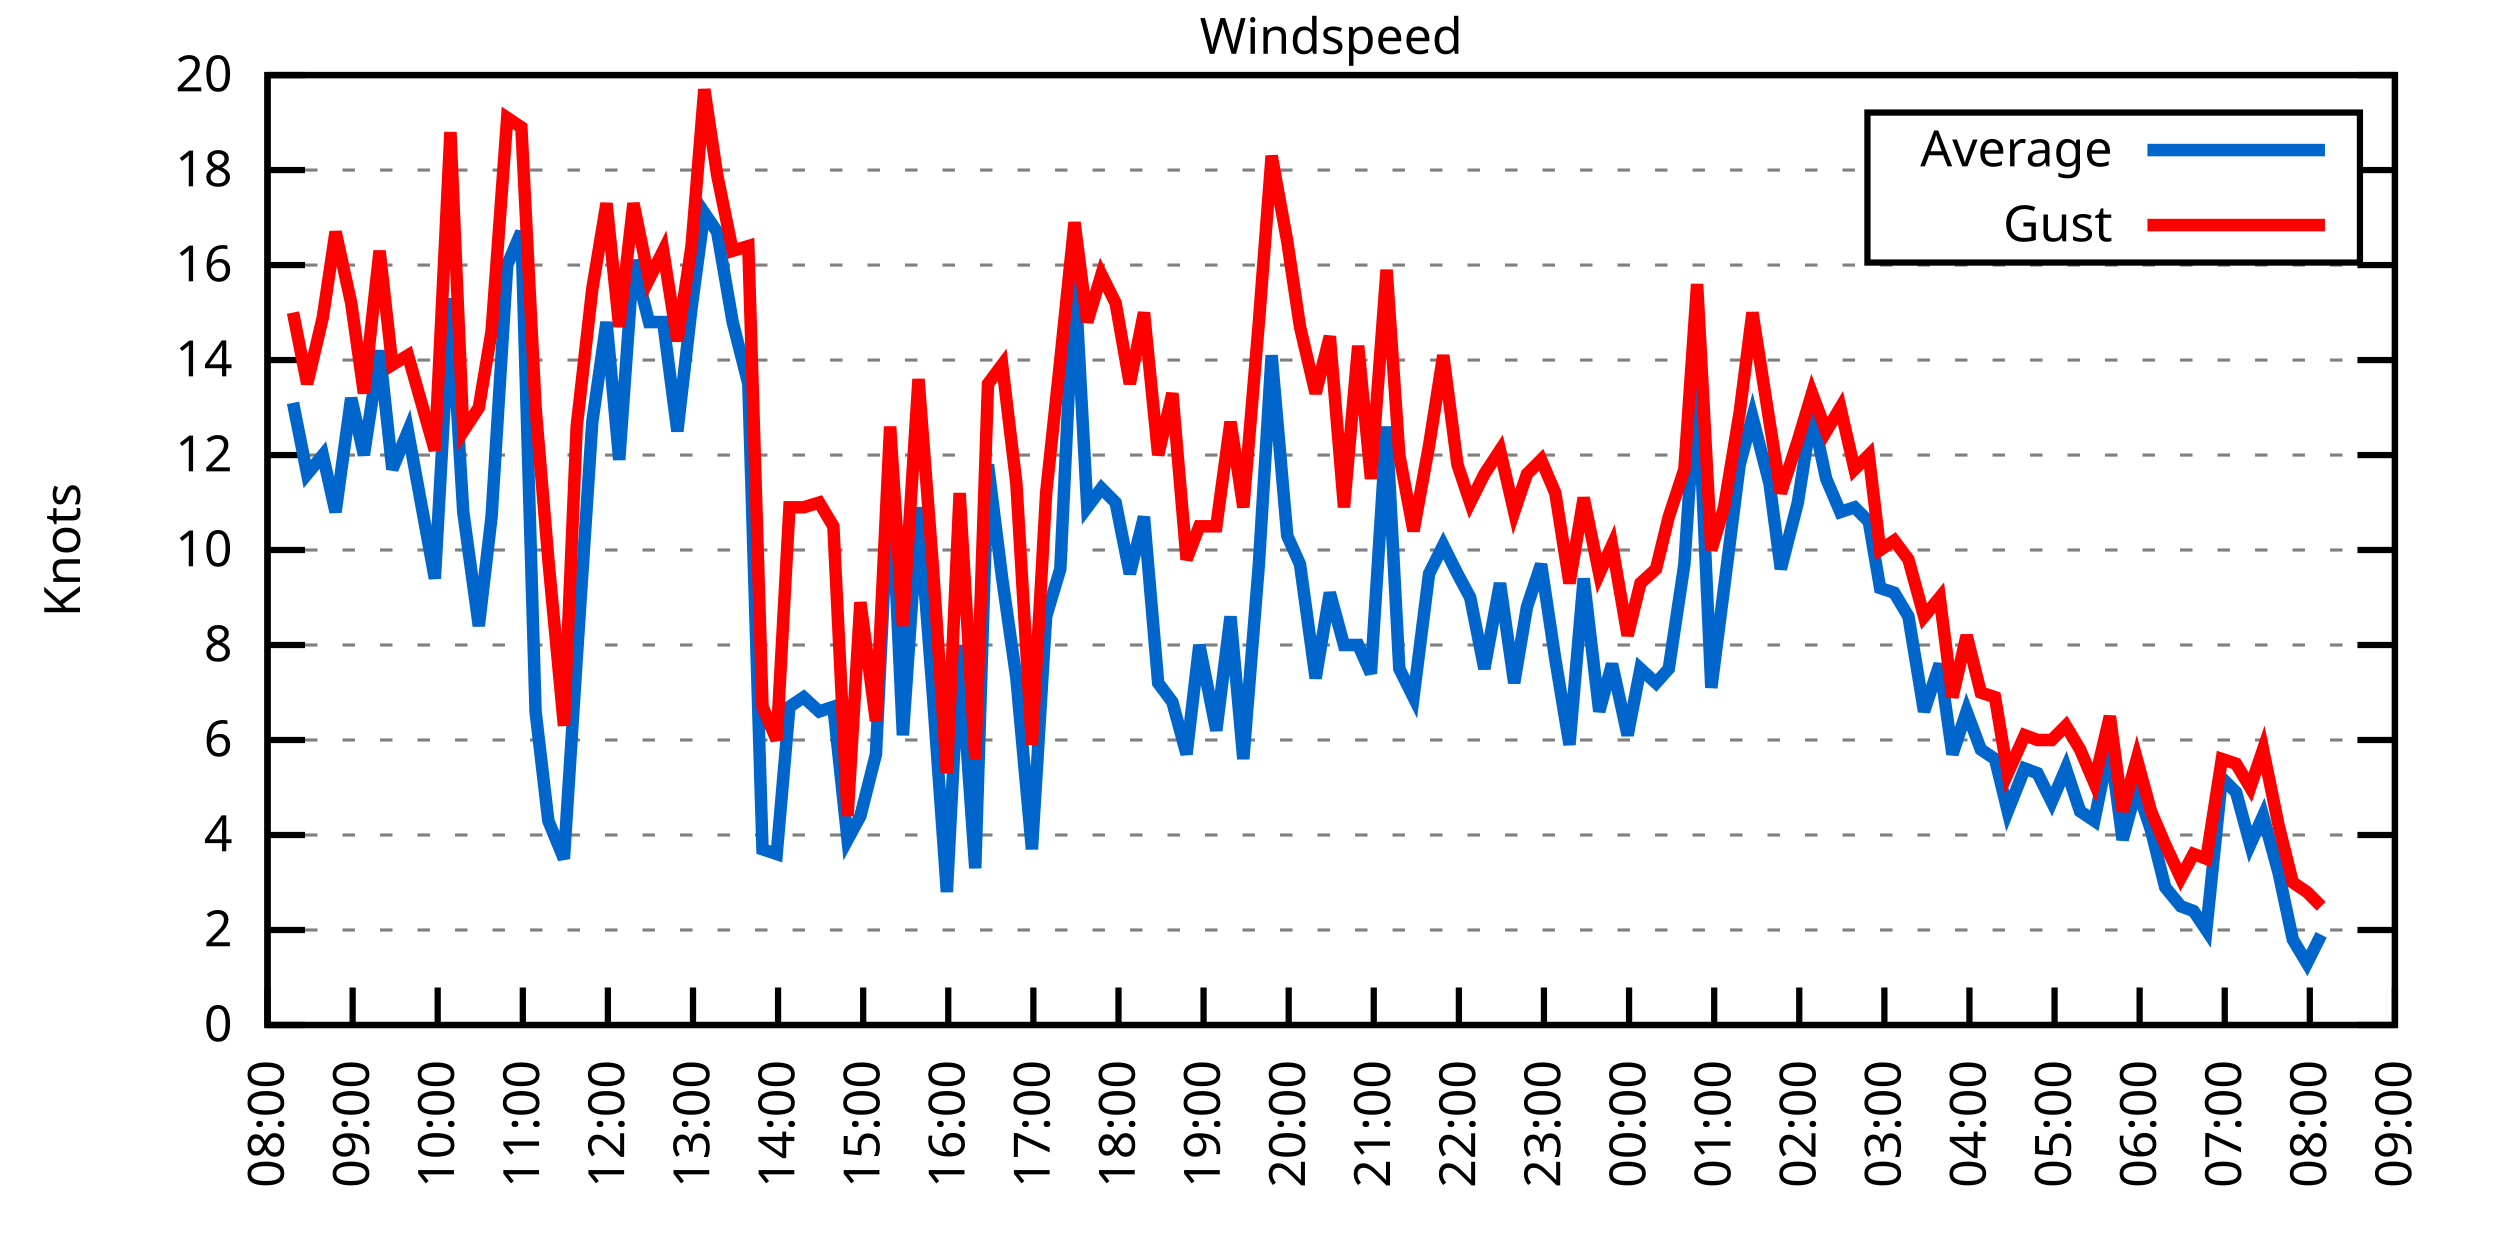
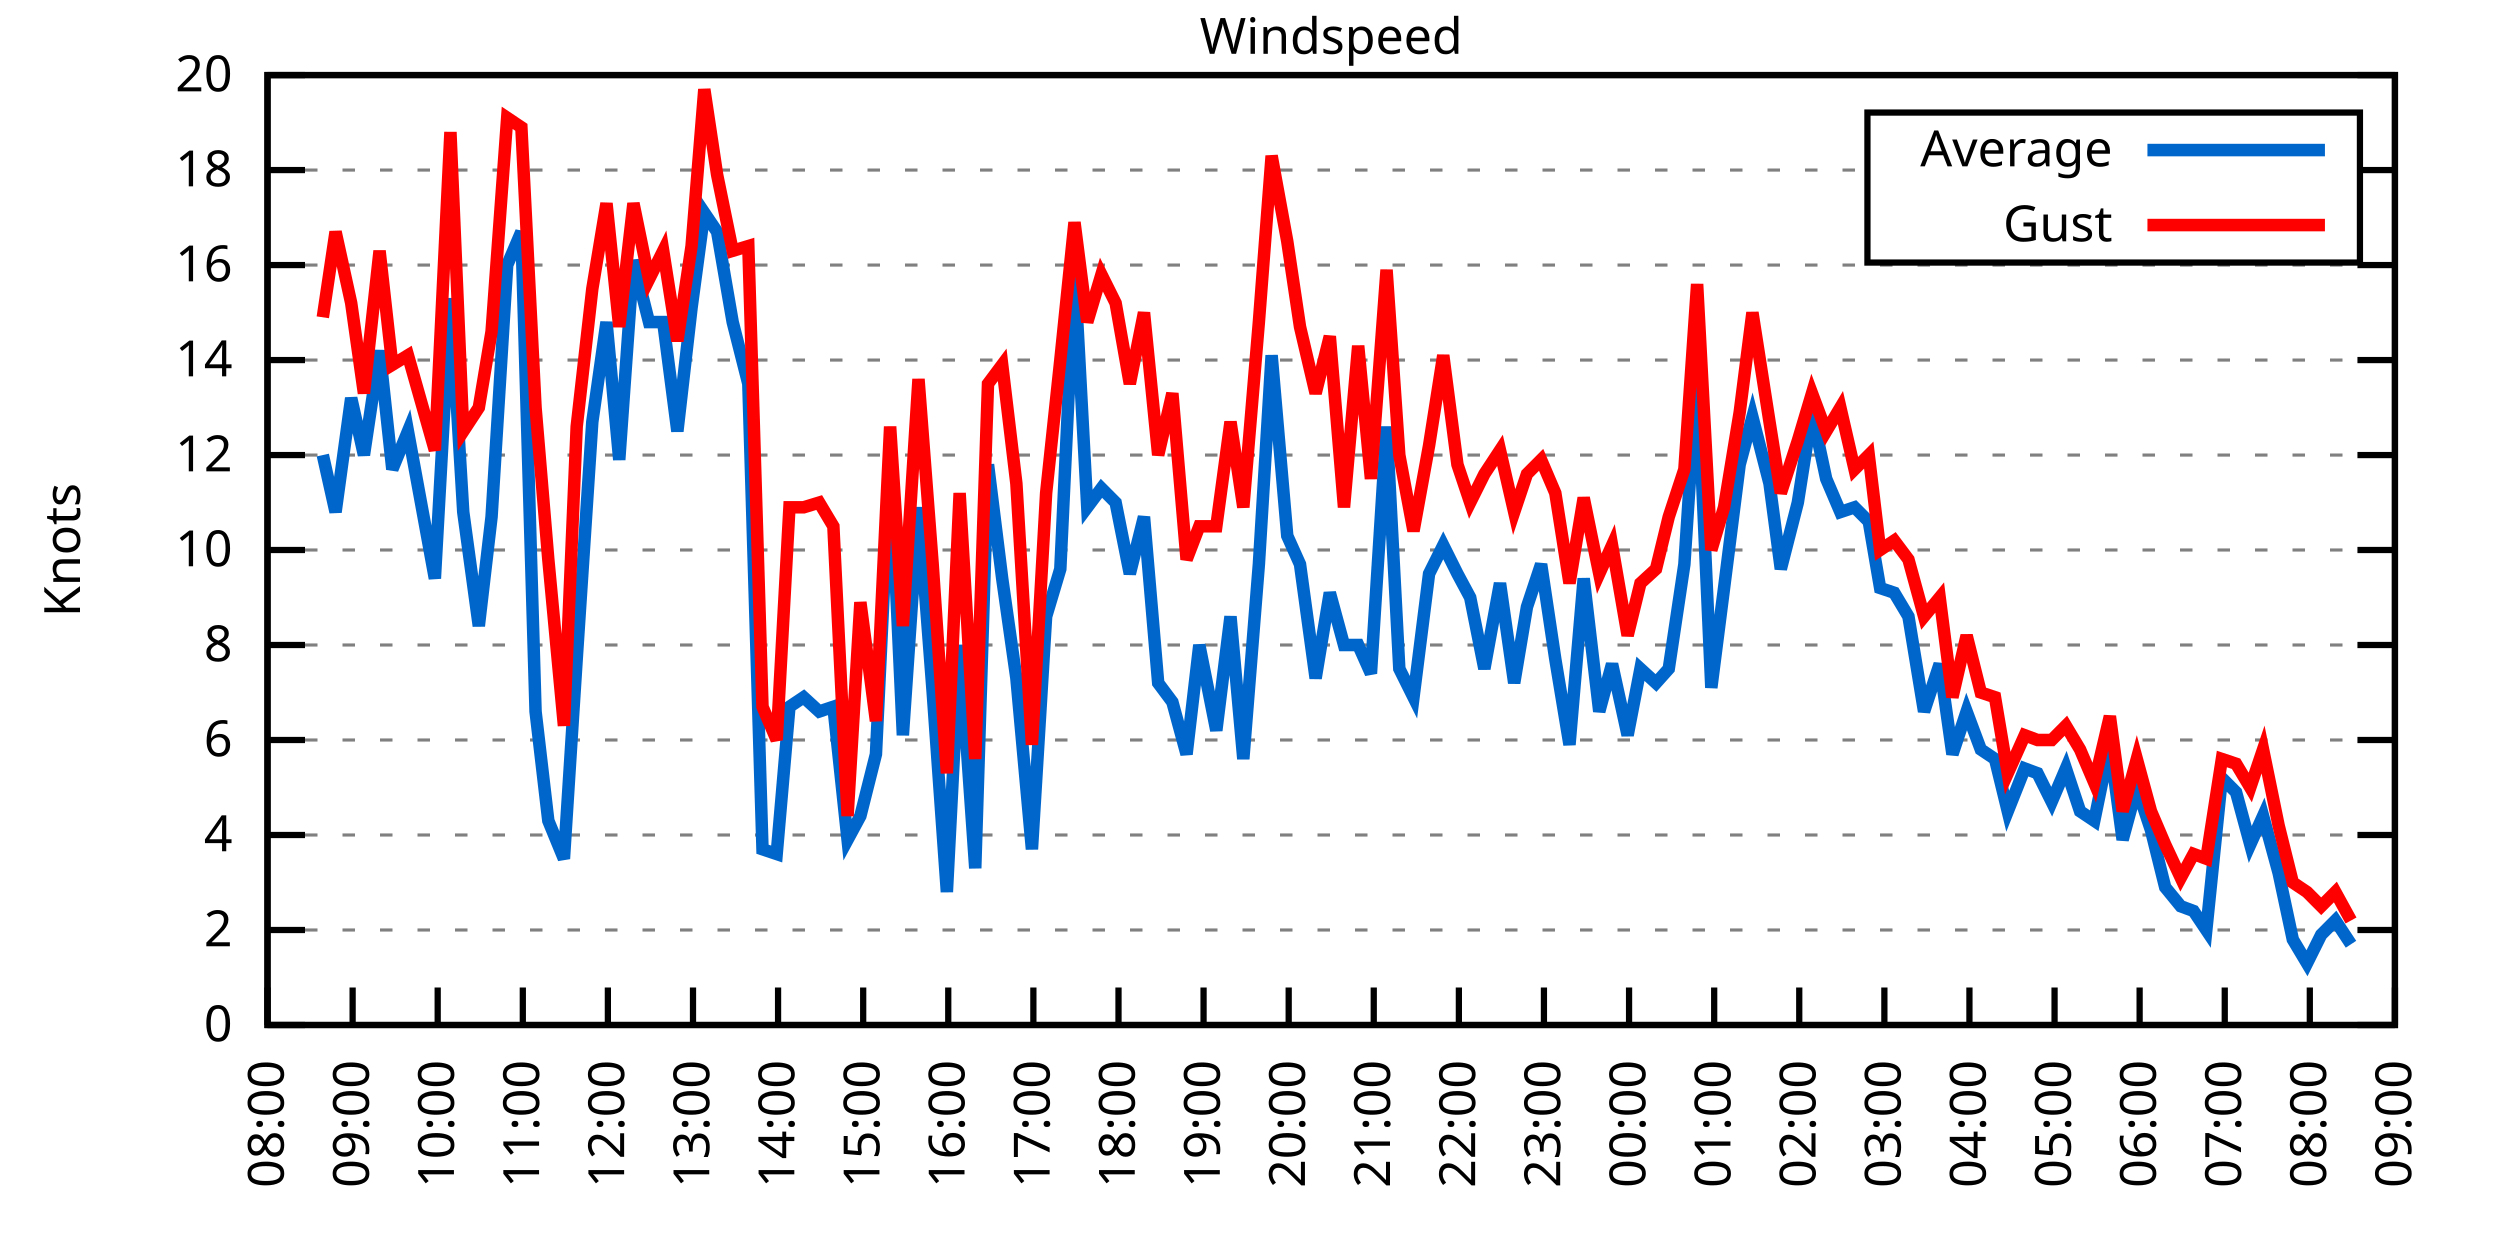
<svg xmlns="http://www.w3.org/2000/svg" xmlns:xlink="http://www.w3.org/1999/xlink" width="400" height="200" viewBox="0 0 400 200">
  <g id="gnuplot_canvas">
    <rect x="0" y="0" width="400" height="200" fill="none" />
    <defs>
      <circle id="gpDot" r="0.5" stroke-width="0.5" stroke="currentColor" />
      <path id="gpPt0" stroke-width="0.333" stroke="currentColor" d="M-1,0 h2 M0,-1 v2" />
      <path id="gpPt1" stroke-width="0.333" stroke="currentColor" d="M-1,-1 L1,1 M1,-1 L-1,1" />
      <path id="gpPt2" stroke-width="0.333" stroke="currentColor" d="M-1,0 L1,0 M0,-1 L0,1 M-1,-1 L1,1 M-1,1 L1,-1" />
      <rect id="gpPt3" stroke-width="0.333" stroke="currentColor" x="-1" y="-1" width="2" height="2" />
      <rect id="gpPt4" stroke-width="0.333" stroke="currentColor" fill="currentColor" x="-1" y="-1" width="2" height="2" />
      <circle id="gpPt5" stroke-width="0.333" stroke="currentColor" cx="0" cy="0" r="1" />
      <use xlink:href="#gpPt5" id="gpPt6" fill="currentColor" stroke="none" />
      <path id="gpPt7" stroke-width="0.333" stroke="currentColor" d="M0,-1.33 L-1.33,0.67 L1.33,0.67 z" />
      <use xlink:href="#gpPt7" id="gpPt8" fill="currentColor" stroke="none" />
      <use xlink:href="#gpPt7" id="gpPt9" stroke="currentColor" transform="rotate(180)" />
      <use xlink:href="#gpPt9" id="gpPt10" fill="currentColor" stroke="none" />
      <use xlink:href="#gpPt3" id="gpPt11" stroke="currentColor" transform="rotate(45)" />
      <use xlink:href="#gpPt11" id="gpPt12" fill="currentColor" stroke="none" />
      <path id="gpPt13" stroke-width="0.333" stroke="currentColor" d="M0,1.330 L1.265,0.411 L0.782,-1.067 L-0.782,-1.076 L-1.265,0.411 z" />
      <use xlink:href="#gpPt13" id="gpPt14" fill="currentColor" stroke="none" />
      <filter id="textbox" filterUnits="objectBoundingBox" x="0" y="0" height="1" width="1">
        <feFlood flood-color="white" flood-opacity="1" result="bgnd" />
        <feComposite in="SourceGraphic" in2="bgnd" operator="atop" />
      </filter>
      <filter id="greybox" filterUnits="objectBoundingBox" x="0" y="0" height="1" width="1">
        <feFlood flood-color="lightgrey" flood-opacity="1" result="grey" />
        <feComposite in="SourceGraphic" in2="grey" operator="atop" />
      </filter>
    </defs>
    <g fill="none" color="white" stroke="currentColor" stroke-width="1.00" stroke-linecap="butt" stroke-linejoin="miter">
</g>
    <g fill="none" color="black" stroke="currentColor" stroke-width="1.00" stroke-linecap="butt" stroke-linejoin="miter">
      <g stroke="none" shape-rendering="crispEdges">
        <polygon fill="rgb(255, 255, 255)" points="42.80,164.00 383.18,164.00 383.18,12.02 42.80,12.02 " />
      </g>
    </g>
    <g fill="none" color="black" stroke="currentColor" stroke-width="1.00" stroke-linecap="butt" stroke-linejoin="miter">
</g>
    <g fill="none" color="black" stroke="black" stroke-width="0.50" stroke-linecap="butt" stroke-linejoin="miter">
</g>
    <g fill="none" color="gray" stroke="currentColor" stroke-width="0.50" stroke-linecap="butt" stroke-linejoin="miter">
      <path stroke="gray" stroke-dasharray="2,4" class="gridline" d="M42.80,164.00 L383.19,164.00  " />
    </g>
    <g fill="none" color="gray" stroke="gray" stroke-width="1.00" stroke-linecap="butt" stroke-linejoin="miter">
</g>
    <g fill="none" color="black" stroke="currentColor" stroke-width="1.00" stroke-linecap="butt" stroke-linejoin="miter">
      <path stroke="black" d="M42.80,164.00 L48.80,164.00 M383.19,164.00 L377.19,164.00  " />
      <g transform="translate(37.20,166.60)" stroke="none" fill="black" font-family="Sans" font-size="8.00" text-anchor="end">
        <text>
          <tspan font-family="Sans"> 0</tspan>
        </text>
      </g>
    </g>
    <g fill="none" color="black" stroke="currentColor" stroke-width="1.00" stroke-linecap="butt" stroke-linejoin="miter">
</g>
    <g fill="none" color="black" stroke="black" stroke-width="0.50" stroke-linecap="butt" stroke-linejoin="miter">
</g>
    <g fill="none" color="gray" stroke="currentColor" stroke-width="0.50" stroke-linecap="butt" stroke-linejoin="miter">
      <path stroke="gray" stroke-dasharray="2,4" class="gridline" d="M42.80,148.80 L383.19,148.80  " />
    </g>
    <g fill="none" color="gray" stroke="gray" stroke-width="1.00" stroke-linecap="butt" stroke-linejoin="miter">
</g>
    <g fill="none" color="black" stroke="currentColor" stroke-width="1.00" stroke-linecap="butt" stroke-linejoin="miter">
      <path stroke="black" d="M42.80,148.80 L48.80,148.80 M383.19,148.80 L377.19,148.80  " />
      <g transform="translate(37.20,151.40)" stroke="none" fill="black" font-family="Sans" font-size="8.00" text-anchor="end">
        <text>
          <tspan font-family="Sans"> 2</tspan>
        </text>
      </g>
    </g>
    <g fill="none" color="black" stroke="currentColor" stroke-width="1.00" stroke-linecap="butt" stroke-linejoin="miter">
</g>
    <g fill="none" color="black" stroke="black" stroke-width="0.50" stroke-linecap="butt" stroke-linejoin="miter">
</g>
    <g fill="none" color="gray" stroke="currentColor" stroke-width="0.50" stroke-linecap="butt" stroke-linejoin="miter">
      <path stroke="gray" stroke-dasharray="2,4" class="gridline" d="M42.80,133.60 L383.19,133.60  " />
    </g>
    <g fill="none" color="gray" stroke="gray" stroke-width="1.00" stroke-linecap="butt" stroke-linejoin="miter">
</g>
    <g fill="none" color="black" stroke="currentColor" stroke-width="1.00" stroke-linecap="butt" stroke-linejoin="miter">
      <path stroke="black" d="M42.80,133.60 L48.80,133.60 M383.19,133.60 L377.19,133.60  " />
      <g transform="translate(37.20,136.20)" stroke="none" fill="black" font-family="Sans" font-size="8.00" text-anchor="end">
        <text>
          <tspan font-family="Sans"> 4</tspan>
        </text>
      </g>
    </g>
    <g fill="none" color="black" stroke="currentColor" stroke-width="1.00" stroke-linecap="butt" stroke-linejoin="miter">
</g>
    <g fill="none" color="black" stroke="black" stroke-width="0.50" stroke-linecap="butt" stroke-linejoin="miter">
</g>
    <g fill="none" color="gray" stroke="currentColor" stroke-width="0.50" stroke-linecap="butt" stroke-linejoin="miter">
      <path stroke="gray" stroke-dasharray="2,4" class="gridline" d="M42.80,118.40 L383.19,118.40  " />
    </g>
    <g fill="none" color="gray" stroke="gray" stroke-width="1.00" stroke-linecap="butt" stroke-linejoin="miter">
</g>
    <g fill="none" color="black" stroke="currentColor" stroke-width="1.00" stroke-linecap="butt" stroke-linejoin="miter">
      <path stroke="black" d="M42.80,118.40 L48.80,118.40 M383.19,118.40 L377.19,118.40  " />
      <g transform="translate(37.20,121.00)" stroke="none" fill="black" font-family="Sans" font-size="8.00" text-anchor="end">
        <text>
          <tspan font-family="Sans"> 6</tspan>
        </text>
      </g>
    </g>
    <g fill="none" color="black" stroke="currentColor" stroke-width="1.00" stroke-linecap="butt" stroke-linejoin="miter">
</g>
    <g fill="none" color="black" stroke="black" stroke-width="0.50" stroke-linecap="butt" stroke-linejoin="miter">
</g>
    <g fill="none" color="gray" stroke="currentColor" stroke-width="0.50" stroke-linecap="butt" stroke-linejoin="miter">
      <path stroke="gray" stroke-dasharray="2,4" class="gridline" d="M42.80,103.20 L383.19,103.20  " />
    </g>
    <g fill="none" color="gray" stroke="gray" stroke-width="1.00" stroke-linecap="butt" stroke-linejoin="miter">
</g>
    <g fill="none" color="black" stroke="currentColor" stroke-width="1.00" stroke-linecap="butt" stroke-linejoin="miter">
      <path stroke="black" d="M42.80,103.20 L48.80,103.20 M383.19,103.20 L377.19,103.20  " />
      <g transform="translate(37.20,105.80)" stroke="none" fill="black" font-family="Sans" font-size="8.00" text-anchor="end">
        <text>
          <tspan font-family="Sans"> 8</tspan>
        </text>
      </g>
    </g>
    <g fill="none" color="black" stroke="currentColor" stroke-width="1.00" stroke-linecap="butt" stroke-linejoin="miter">
</g>
    <g fill="none" color="black" stroke="black" stroke-width="0.50" stroke-linecap="butt" stroke-linejoin="miter">
</g>
    <g fill="none" color="gray" stroke="currentColor" stroke-width="0.50" stroke-linecap="butt" stroke-linejoin="miter">
      <path stroke="gray" stroke-dasharray="2,4" class="gridline" d="M42.80,88.00 L383.19,88.00  " />
    </g>
    <g fill="none" color="gray" stroke="gray" stroke-width="1.00" stroke-linecap="butt" stroke-linejoin="miter">
</g>
    <g fill="none" color="black" stroke="currentColor" stroke-width="1.00" stroke-linecap="butt" stroke-linejoin="miter">
      <path stroke="black" d="M42.80,88.00 L48.80,88.00 M383.19,88.00 L377.19,88.00  " />
      <g transform="translate(37.20,90.60)" stroke="none" fill="black" font-family="Sans" font-size="8.00" text-anchor="end">
        <text>
          <tspan font-family="Sans"> 10</tspan>
        </text>
      </g>
    </g>
    <g fill="none" color="black" stroke="currentColor" stroke-width="1.00" stroke-linecap="butt" stroke-linejoin="miter">
</g>
    <g fill="none" color="black" stroke="black" stroke-width="0.50" stroke-linecap="butt" stroke-linejoin="miter">
</g>
    <g fill="none" color="gray" stroke="currentColor" stroke-width="0.50" stroke-linecap="butt" stroke-linejoin="miter">
      <path stroke="gray" stroke-dasharray="2,4" class="gridline" d="M42.80,72.81 L383.19,72.81  " />
    </g>
    <g fill="none" color="gray" stroke="gray" stroke-width="1.00" stroke-linecap="butt" stroke-linejoin="miter">
</g>
    <g fill="none" color="black" stroke="currentColor" stroke-width="1.00" stroke-linecap="butt" stroke-linejoin="miter">
      <path stroke="black" d="M42.80,72.81 L48.80,72.81 M383.19,72.81 L377.19,72.81  " />
      <g transform="translate(37.20,75.41)" stroke="none" fill="black" font-family="Sans" font-size="8.00" text-anchor="end">
        <text>
          <tspan font-family="Sans"> 12</tspan>
        </text>
      </g>
    </g>
    <g fill="none" color="black" stroke="currentColor" stroke-width="1.00" stroke-linecap="butt" stroke-linejoin="miter">
</g>
    <g fill="none" color="black" stroke="black" stroke-width="0.50" stroke-linecap="butt" stroke-linejoin="miter">
</g>
    <g fill="none" color="gray" stroke="currentColor" stroke-width="0.50" stroke-linecap="butt" stroke-linejoin="miter">
      <path stroke="gray" stroke-dasharray="2,4" class="gridline" d="M42.80,57.61 L383.19,57.61  " />
    </g>
    <g fill="none" color="gray" stroke="gray" stroke-width="1.00" stroke-linecap="butt" stroke-linejoin="miter">
</g>
    <g fill="none" color="black" stroke="currentColor" stroke-width="1.00" stroke-linecap="butt" stroke-linejoin="miter">
      <path stroke="black" d="M42.80,57.61 L48.80,57.61 M383.19,57.61 L377.19,57.61  " />
      <g transform="translate(37.20,60.21)" stroke="none" fill="black" font-family="Sans" font-size="8.00" text-anchor="end">
        <text>
          <tspan font-family="Sans"> 14</tspan>
        </text>
      </g>
    </g>
    <g fill="none" color="black" stroke="currentColor" stroke-width="1.00" stroke-linecap="butt" stroke-linejoin="miter">
</g>
    <g fill="none" color="black" stroke="black" stroke-width="0.50" stroke-linecap="butt" stroke-linejoin="miter">
</g>
    <g fill="none" color="gray" stroke="currentColor" stroke-width="0.50" stroke-linecap="butt" stroke-linejoin="miter">
      <path stroke="gray" stroke-dasharray="2,4" class="gridline" d="M42.80,42.41 L383.19,42.41  " />
    </g>
    <g fill="none" color="gray" stroke="gray" stroke-width="1.00" stroke-linecap="butt" stroke-linejoin="miter">
</g>
    <g fill="none" color="black" stroke="currentColor" stroke-width="1.00" stroke-linecap="butt" stroke-linejoin="miter">
      <path stroke="black" d="M42.80,42.41 L48.80,42.41 M383.19,42.41 L377.19,42.41  " />
      <g transform="translate(37.20,45.01)" stroke="none" fill="black" font-family="Sans" font-size="8.00" text-anchor="end">
        <text>
          <tspan font-family="Sans"> 16</tspan>
        </text>
      </g>
    </g>
    <g fill="none" color="black" stroke="currentColor" stroke-width="1.00" stroke-linecap="butt" stroke-linejoin="miter">
</g>
    <g fill="none" color="black" stroke="black" stroke-width="0.50" stroke-linecap="butt" stroke-linejoin="miter">
</g>
    <g fill="none" color="gray" stroke="currentColor" stroke-width="0.50" stroke-linecap="butt" stroke-linejoin="miter">
      <path stroke="gray" stroke-dasharray="2,4" class="gridline" d="M42.80,27.21 L298.79,27.21 M377.59,27.21 L383.19,27.21  " />
    </g>
    <g fill="none" color="gray" stroke="gray" stroke-width="1.00" stroke-linecap="butt" stroke-linejoin="miter">
</g>
    <g fill="none" color="black" stroke="currentColor" stroke-width="1.00" stroke-linecap="butt" stroke-linejoin="miter">
      <path stroke="black" d="M42.80,27.21 L48.80,27.21 M383.19,27.21 L377.19,27.21  " />
      <g transform="translate(37.20,29.81)" stroke="none" fill="black" font-family="Sans" font-size="8.00" text-anchor="end">
        <text>
          <tspan font-family="Sans"> 18</tspan>
        </text>
      </g>
    </g>
    <g fill="none" color="black" stroke="currentColor" stroke-width="1.00" stroke-linecap="butt" stroke-linejoin="miter">
</g>
    <g fill="none" color="black" stroke="black" stroke-width="0.50" stroke-linecap="butt" stroke-linejoin="miter">
</g>
    <g fill="none" color="gray" stroke="currentColor" stroke-width="0.50" stroke-linecap="butt" stroke-linejoin="miter">
      <path stroke="gray" stroke-dasharray="2,4" class="gridline" d="M42.80,12.01 L383.19,12.01  " />
    </g>
    <g fill="none" color="gray" stroke="gray" stroke-width="1.00" stroke-linecap="butt" stroke-linejoin="miter">
</g>
    <g fill="none" color="black" stroke="currentColor" stroke-width="1.00" stroke-linecap="butt" stroke-linejoin="miter">
      <path stroke="black" d="M42.80,12.01 L48.80,12.01 M383.19,12.01 L377.19,12.01  " />
      <g transform="translate(37.20,14.61)" stroke="none" fill="black" font-family="Sans" font-size="8.00" text-anchor="end">
        <text>
          <tspan font-family="Sans"> 20</tspan>
        </text>
      </g>
    </g>
    <g fill="none" color="black" stroke="currentColor" stroke-width="1.00" stroke-linecap="butt" stroke-linejoin="miter">
      <path stroke="black" d="M42.80,164.00 L42.80,158.00  " />
      <g transform="translate(45.40,169.60) rotate(270.00)" stroke="none" fill="black" font-family="Sans" font-size="8.00" text-anchor="end">
        <text>
          <tspan font-family="Sans">08:00</tspan>
        </text>
      </g>
    </g>
    <g fill="none" color="black" stroke="currentColor" stroke-width="1.00" stroke-linecap="butt" stroke-linejoin="miter">
      <path stroke="black" d="M56.42,164.00 L56.42,158.00  " />
      <g transform="translate(59.02,169.60) rotate(270.00)" stroke="none" fill="black" font-family="Sans" font-size="8.00" text-anchor="end">
        <text>
          <tspan font-family="Sans">09:00</tspan>
        </text>
      </g>
    </g>
    <g fill="none" color="black" stroke="currentColor" stroke-width="1.00" stroke-linecap="butt" stroke-linejoin="miter">
      <path stroke="black" d="M70.03,164.00 L70.03,158.00  " />
      <g transform="translate(72.63,169.60) rotate(270.00)" stroke="none" fill="black" font-family="Sans" font-size="8.00" text-anchor="end">
        <text>
          <tspan font-family="Sans">10:00</tspan>
        </text>
      </g>
    </g>
    <g fill="none" color="black" stroke="currentColor" stroke-width="1.00" stroke-linecap="butt" stroke-linejoin="miter">
      <path stroke="black" d="M83.65,164.00 L83.65,158.00  " />
      <g transform="translate(86.25,169.60) rotate(270.00)" stroke="none" fill="black" font-family="Sans" font-size="8.00" text-anchor="end">
        <text>
          <tspan font-family="Sans">11:00</tspan>
        </text>
      </g>
    </g>
    <g fill="none" color="black" stroke="currentColor" stroke-width="1.00" stroke-linecap="butt" stroke-linejoin="miter">
      <path stroke="black" d="M97.26,164.00 L97.26,158.00  " />
      <g transform="translate(99.86,169.60) rotate(270.00)" stroke="none" fill="black" font-family="Sans" font-size="8.00" text-anchor="end">
        <text>
          <tspan font-family="Sans">12:00</tspan>
        </text>
      </g>
    </g>
    <g fill="none" color="black" stroke="currentColor" stroke-width="1.00" stroke-linecap="butt" stroke-linejoin="miter">
      <path stroke="black" d="M110.88,164.00 L110.88,158.00  " />
      <g transform="translate(113.48,169.60) rotate(270.00)" stroke="none" fill="black" font-family="Sans" font-size="8.00" text-anchor="end">
        <text>
          <tspan font-family="Sans">13:00</tspan>
        </text>
      </g>
    </g>
    <g fill="none" color="black" stroke="currentColor" stroke-width="1.00" stroke-linecap="butt" stroke-linejoin="miter">
      <path stroke="black" d="M124.49,164.00 L124.49,158.00  " />
      <g transform="translate(127.09,169.60) rotate(270.00)" stroke="none" fill="black" font-family="Sans" font-size="8.00" text-anchor="end">
        <text>
          <tspan font-family="Sans">14:00</tspan>
        </text>
      </g>
    </g>
    <g fill="none" color="black" stroke="currentColor" stroke-width="1.00" stroke-linecap="butt" stroke-linejoin="miter">
      <path stroke="black" d="M138.11,164.00 L138.11,158.00  " />
      <g transform="translate(140.71,169.60) rotate(270.00)" stroke="none" fill="black" font-family="Sans" font-size="8.00" text-anchor="end">
        <text>
          <tspan font-family="Sans">15:00</tspan>
        </text>
      </g>
    </g>
    <g fill="none" color="black" stroke="currentColor" stroke-width="1.00" stroke-linecap="butt" stroke-linejoin="miter">
      <path stroke="black" d="M151.72,164.00 L151.72,158.00  " />
      <g transform="translate(154.32,169.60) rotate(270.00)" stroke="none" fill="black" font-family="Sans" font-size="8.00" text-anchor="end">
        <text>
          <tspan font-family="Sans">16:00</tspan>
        </text>
      </g>
    </g>
    <g fill="none" color="black" stroke="currentColor" stroke-width="1.00" stroke-linecap="butt" stroke-linejoin="miter">
      <path stroke="black" d="M165.34,164.00 L165.34,158.00  " />
      <g transform="translate(167.94,169.60) rotate(270.00)" stroke="none" fill="black" font-family="Sans" font-size="8.00" text-anchor="end">
        <text>
          <tspan font-family="Sans">17:00</tspan>
        </text>
      </g>
    </g>
    <g fill="none" color="black" stroke="currentColor" stroke-width="1.00" stroke-linecap="butt" stroke-linejoin="miter">
      <path stroke="black" d="M178.96,164.00 L178.96,158.00  " />
      <g transform="translate(181.56,169.60) rotate(270.00)" stroke="none" fill="black" font-family="Sans" font-size="8.00" text-anchor="end">
        <text>
          <tspan font-family="Sans">18:00</tspan>
        </text>
      </g>
    </g>
    <g fill="none" color="black" stroke="currentColor" stroke-width="1.00" stroke-linecap="butt" stroke-linejoin="miter">
      <path stroke="black" d="M192.57,164.00 L192.57,158.00  " />
      <g transform="translate(195.17,169.60) rotate(270.00)" stroke="none" fill="black" font-family="Sans" font-size="8.00" text-anchor="end">
        <text>
          <tspan font-family="Sans">19:00</tspan>
        </text>
      </g>
    </g>
    <g fill="none" color="black" stroke="currentColor" stroke-width="1.00" stroke-linecap="butt" stroke-linejoin="miter">
      <path stroke="black" d="M206.19,164.00 L206.19,158.00  " />
      <g transform="translate(208.79,169.60) rotate(270.00)" stroke="none" fill="black" font-family="Sans" font-size="8.00" text-anchor="end">
        <text>
          <tspan font-family="Sans">20:00</tspan>
        </text>
      </g>
    </g>
    <g fill="none" color="black" stroke="currentColor" stroke-width="1.00" stroke-linecap="butt" stroke-linejoin="miter">
      <path stroke="black" d="M219.80,164.00 L219.80,158.00  " />
      <g transform="translate(222.40,169.60) rotate(270.00)" stroke="none" fill="black" font-family="Sans" font-size="8.00" text-anchor="end">
        <text>
          <tspan font-family="Sans">21:00</tspan>
        </text>
      </g>
    </g>
    <g fill="none" color="black" stroke="currentColor" stroke-width="1.00" stroke-linecap="butt" stroke-linejoin="miter">
      <path stroke="black" d="M233.42,164.00 L233.42,158.00  " />
      <g transform="translate(236.02,169.60) rotate(270.00)" stroke="none" fill="black" font-family="Sans" font-size="8.00" text-anchor="end">
        <text>
          <tspan font-family="Sans">22:00</tspan>
        </text>
      </g>
    </g>
    <g fill="none" color="black" stroke="currentColor" stroke-width="1.00" stroke-linecap="butt" stroke-linejoin="miter">
      <path stroke="black" d="M247.03,164.00 L247.03,158.00  " />
      <g transform="translate(249.63,169.60) rotate(270.00)" stroke="none" fill="black" font-family="Sans" font-size="8.00" text-anchor="end">
        <text>
          <tspan font-family="Sans">23:00</tspan>
        </text>
      </g>
    </g>
    <g fill="none" color="black" stroke="currentColor" stroke-width="1.00" stroke-linecap="butt" stroke-linejoin="miter">
      <path stroke="black" d="M260.65,164.00 L260.65,158.00  " />
      <g transform="translate(263.25,169.60) rotate(270.00)" stroke="none" fill="black" font-family="Sans" font-size="8.00" text-anchor="end">
        <text>
          <tspan font-family="Sans">00:00</tspan>
        </text>
      </g>
    </g>
    <g fill="none" color="black" stroke="currentColor" stroke-width="1.00" stroke-linecap="butt" stroke-linejoin="miter">
      <path stroke="black" d="M274.27,164.00 L274.27,158.00  " />
      <g transform="translate(276.87,169.60) rotate(270.00)" stroke="none" fill="black" font-family="Sans" font-size="8.00" text-anchor="end">
        <text>
          <tspan font-family="Sans">01:00</tspan>
        </text>
      </g>
    </g>
    <g fill="none" color="black" stroke="currentColor" stroke-width="1.00" stroke-linecap="butt" stroke-linejoin="miter">
      <path stroke="black" d="M287.88,164.00 L287.88,158.00  " />
      <g transform="translate(290.48,169.60) rotate(270.00)" stroke="none" fill="black" font-family="Sans" font-size="8.00" text-anchor="end">
        <text>
          <tspan font-family="Sans">02:00</tspan>
        </text>
      </g>
    </g>
    <g fill="none" color="black" stroke="currentColor" stroke-width="1.00" stroke-linecap="butt" stroke-linejoin="miter">
      <path stroke="black" d="M301.50,164.00 L301.50,158.00  " />
      <g transform="translate(304.10,169.60) rotate(270.00)" stroke="none" fill="black" font-family="Sans" font-size="8.00" text-anchor="end">
        <text>
          <tspan font-family="Sans">03:00</tspan>
        </text>
      </g>
    </g>
    <g fill="none" color="black" stroke="currentColor" stroke-width="1.00" stroke-linecap="butt" stroke-linejoin="miter">
      <path stroke="black" d="M315.11,164.00 L315.11,158.00  " />
      <g transform="translate(317.71,169.60) rotate(270.00)" stroke="none" fill="black" font-family="Sans" font-size="8.00" text-anchor="end">
        <text>
          <tspan font-family="Sans">04:00</tspan>
        </text>
      </g>
    </g>
    <g fill="none" color="black" stroke="currentColor" stroke-width="1.00" stroke-linecap="butt" stroke-linejoin="miter">
      <path stroke="black" d="M328.73,164.00 L328.73,158.00  " />
      <g transform="translate(331.33,169.60) rotate(270.00)" stroke="none" fill="black" font-family="Sans" font-size="8.00" text-anchor="end">
        <text>
          <tspan font-family="Sans">05:00</tspan>
        </text>
      </g>
    </g>
    <g fill="none" color="black" stroke="currentColor" stroke-width="1.00" stroke-linecap="butt" stroke-linejoin="miter">
      <path stroke="black" d="M342.34,164.00 L342.34,158.00  " />
      <g transform="translate(344.94,169.60) rotate(270.00)" stroke="none" fill="black" font-family="Sans" font-size="8.00" text-anchor="end">
        <text>
          <tspan font-family="Sans">06:00</tspan>
        </text>
      </g>
    </g>
    <g fill="none" color="black" stroke="currentColor" stroke-width="1.00" stroke-linecap="butt" stroke-linejoin="miter">
      <path stroke="black" d="M355.96,164.00 L355.96,158.00  " />
      <g transform="translate(358.56,169.60) rotate(270.00)" stroke="none" fill="black" font-family="Sans" font-size="8.00" text-anchor="end">
        <text>
          <tspan font-family="Sans">07:00</tspan>
        </text>
      </g>
    </g>
    <g fill="none" color="black" stroke="currentColor" stroke-width="1.00" stroke-linecap="butt" stroke-linejoin="miter">
      <path stroke="black" d="M369.57,164.00 L369.57,158.00  " />
      <g transform="translate(372.17,169.60) rotate(270.00)" stroke="none" fill="black" font-family="Sans" font-size="8.00" text-anchor="end">
        <text>
          <tspan font-family="Sans">08:00</tspan>
        </text>
      </g>
    </g>
    <g fill="none" color="black" stroke="currentColor" stroke-width="1.00" stroke-linecap="butt" stroke-linejoin="miter">
      <path stroke="black" d="M383.19,164.00 L383.19,158.00  " />
      <g transform="translate(385.79,169.60) rotate(270.00)" stroke="none" fill="black" font-family="Sans" font-size="8.00" text-anchor="end">
        <text>
          <tspan font-family="Sans">09:00</tspan>
        </text>
      </g>
    </g>
    <g fill="none" color="black" stroke="currentColor" stroke-width="1.00" stroke-linecap="butt" stroke-linejoin="miter">
</g>
    <g fill="none" color="black" stroke="currentColor" stroke-width="1.00" stroke-linecap="butt" stroke-linejoin="miter">
      <path stroke="black" d="M42.80,12.01 L42.80,164.00 L383.19,164.00 L383.19,12.01 L42.80,12.01 Z  " />
    </g>
    <g fill="none" color="black" stroke="currentColor" stroke-width="1.00" stroke-linecap="butt" stroke-linejoin="miter">
</g>
    <g fill="none" color="black" stroke="currentColor" stroke-width="1.00" stroke-linecap="butt" stroke-linejoin="miter">
      <path stroke="black" d="M298.79,42.01 L298.79,18.01 L377.59,18.01 L377.59,42.01 L298.79,42.01 Z  " />
    </g>
    <g id="Windspeed_plot_1">
      <g fill="none" color="white" stroke="black" stroke-width="2.00" stroke-linecap="butt" stroke-linejoin="miter">
</g>
      <g fill="none" color="black" stroke="currentColor" stroke-width="2.00" stroke-linecap="butt" stroke-linejoin="miter">
        <g transform="translate(337.99,26.61)" stroke="none" fill="black" font-family="Sans" font-size="8.00" text-anchor="end">
          <text>
            <tspan font-family="Sans">Average</tspan>
          </text>
        </g>
      </g>
      <g fill="none" color="black" stroke="currentColor" stroke-width="2.00" stroke-linecap="butt" stroke-linejoin="miter">
-         <path stroke="rgb(  0, 102, 204)" d="M343.59,24.01 L371.99,24.01 M46.88,64.45 L49.15,75.85 L51.65,72.81 L53.69,81.93 L56.19,63.69 L58.23,72.81   L60.73,56.09 L62.77,75.09 L65.27,69.01 L69.58,92.56 L72.07,47.73 L74.12,81.93 L76.61,100.16 L78.65,82.69   L81.15,42.41 L83.42,37.09 L85.69,113.84 L87.73,131.32 L90.23,137.40 L92.27,105.48 L94.77,67.49 L97.04,51.53   L99.08,73.57 L101.35,41.65 L103.84,51.53 L106.11,51.53 L108.38,69.01 L110.65,49.25 L112.69,34.05 L114.74,37.09   L117.23,51.53 L119.73,61.41 L122.00,135.88 L124.27,136.64 L126.31,113.08 L128.58,111.56 L131.07,113.84 L133.34,113.08   L135.61,134.36 L137.66,130.56 L140.15,120.68 L142.42,73.57 L144.46,117.64 L146.96,81.17 L149.23,110.80 L151.50,142.72   L153.54,103.20 L156.04,138.92 L158.08,74.33 L160.35,92.56 L162.62,108.52 L165.11,135.88 L167.38,98.64 L169.65,91.04   L171.92,43.17 L173.96,81.17 L176.23,78.13 L178.50,80.41 L180.77,91.80 L183.04,82.69 L185.31,109.28 L187.58,112.32   L189.85,120.68 L191.89,103.20 L194.61,116.88 L196.88,98.64 L198.93,121.44 L201.42,90.28 L203.46,56.85 L205.96,85.73   L208.00,90.28 L210.50,108.52 L212.77,94.84 L215.04,103.20 L217.31,103.20 L219.35,107.76 L221.85,68.25 L223.89,107.00   L226.16,111.56 L228.65,91.80 L230.92,87.25 L233.19,91.80 L235.23,95.60 L237.50,107.00 L240.00,93.32 L242.27,109.28   L244.31,97.12 L246.58,90.28 L248.85,105.48 L251.12,119.16 L253.39,92.56 L255.88,113.84 L257.93,106.24 L260.42,117.64   L262.47,107.00 L264.96,109.28 L267.00,107.00 L269.50,90.28 L271.54,59.13 L273.81,110.04 L275.85,94.08 L278.35,74.33   L280.39,66.73 L283.12,77.37 L284.93,91.04 L287.65,80.41 L289.92,65.97 L292.19,76.61 L294.46,81.93 L296.73,81.17   L299.00,83.45 L300.82,94.08 L303.08,94.84 L305.35,98.64 L307.85,113.84 L310.35,106.24 L312.39,120.68 L314.66,113.84   L316.93,119.92 L319.20,121.44 L321.24,129.80 L323.96,122.96 L326.00,123.72 L328.27,128.28 L330.54,122.96 L332.81,129.80   L335.08,131.32 L337.58,119.16 L339.62,134.36 L341.89,126.00 L344.16,132.84 L346.43,141.96 L348.92,145.00 L350.97,145.76   L353.01,148.80 L355.50,124.48 L357.77,126.76 L360.04,135.12 L362.09,130.56 L364.58,139.68 L366.85,150.32 L369.12,154.12   L371.39,149.56  " />
+         <path stroke="rgb(  0, 102, 204)" d="M343.59,24.01 L371.99,24.01 M51.65,72.81 L53.69,81.93 L56.19,63.69 L58.23,72.81 L60.73,56.09 L62.77,75.09   L65.27,69.01 L69.58,92.56 L72.07,47.73 L74.12,81.93 L76.61,100.16 L78.65,82.69 L81.15,42.41 L83.42,37.09   L85.69,113.84 L87.73,131.32 L90.23,137.40 L92.27,105.48 L94.77,67.49 L97.04,51.53 L99.08,73.57 L101.35,41.65   L103.84,51.53 L106.11,51.53 L108.38,69.01 L110.65,49.25 L112.69,34.05 L114.74,37.09 L117.23,51.53 L119.73,61.41   L122.00,135.88 L124.27,136.64 L126.31,113.08 L128.58,111.56 L131.07,113.84 L133.34,113.08 L135.61,134.36 L137.66,130.56   L140.15,120.68 L142.42,73.57 L144.46,117.64 L146.96,81.17 L149.23,110.80 L151.50,142.72 L153.54,103.20 L156.04,138.92   L158.08,74.33 L160.35,92.56 L162.62,108.52 L165.11,135.88 L167.38,98.64 L169.65,91.04 L171.92,43.17 L173.96,81.17   L176.23,78.13 L178.50,80.41 L180.77,91.80 L183.04,82.69 L185.31,109.28 L187.58,112.32 L189.85,120.68 L191.89,103.20   L194.61,116.88 L196.88,98.64 L198.93,121.44 L201.42,90.28 L203.46,56.85 L205.96,85.73 L208.00,90.28 L210.50,108.52   L212.77,94.84 L215.04,103.20 L217.31,103.20 L219.35,107.76 L221.85,68.25 L223.89,107.00 L226.16,111.56 L228.65,91.80   L230.92,87.25 L233.19,91.80 L235.23,95.60 L237.50,107.00 L240.00,93.32 L242.27,109.28 L244.31,97.12 L246.58,90.28   L248.85,105.48 L251.12,119.16 L253.39,92.56 L255.88,113.84 L257.93,106.24 L260.42,117.64 L262.47,107.00 L264.96,109.28   L267.00,107.00 L269.50,90.28 L271.54,59.13 L273.81,110.04 L275.85,94.08 L278.35,74.33 L280.39,66.73 L283.12,77.37   L284.93,91.04 L287.65,80.41 L289.92,65.97 L292.19,76.61 L294.46,81.93 L296.73,81.17 L299.00,83.45 L300.82,94.08   L303.08,94.84 L305.35,98.64 L307.85,113.84 L310.35,106.24 L312.39,120.68 L314.66,113.84 L316.93,119.92 L319.20,121.44   L321.24,129.80 L323.96,122.96 L326.00,123.72 L328.27,128.28 L330.54,122.96 L332.81,129.80 L335.08,131.32 L337.58,119.16   L339.62,134.36 L341.89,126.00 L344.16,132.84 L346.43,141.96 L348.92,145.00 L350.97,145.76 L353.01,148.80 L355.50,124.48   L357.77,126.76 L360.04,135.12 L362.09,130.56 L364.58,139.68 L366.85,150.32 L369.12,154.12 L371.39,149.56 L373.66,147.28   L376.16,151.08  " />
      </g>
    </g>
    <g id="Windspeed_plot_2">
      <g fill="none" color="black" stroke="currentColor" stroke-width="2.00" stroke-linecap="butt" stroke-linejoin="miter">
        <g transform="translate(337.99,38.61)" stroke="none" fill="black" font-family="Sans" font-size="8.00" text-anchor="end">
          <text>
            <tspan font-family="Sans">Gust</tspan>
          </text>
        </g>
      </g>
      <g fill="none" color="black" stroke="currentColor" stroke-width="2.00" stroke-linecap="butt" stroke-linejoin="miter">
-         <path stroke="rgb(255,   0,   0)" d="M343.59,36.01 L371.99,36.01 M46.88,50.01 L49.15,61.41 L51.65,50.77 L53.69,37.09 L56.19,48.49 L58.23,62.93   L60.73,40.13 L62.77,58.37 L65.27,56.85 L69.58,72.05 L72.07,21.13 L74.12,69.01 L76.61,65.21 L78.65,53.05   L81.15,18.85 L83.42,20.37 L85.69,65.21 L87.73,89.52 L90.23,116.12 L92.27,68.25 L94.77,46.21 L97.04,32.53   L99.08,52.29 L101.35,32.53 L103.84,44.69 L106.11,40.13 L108.38,54.57 L110.65,39.37 L112.69,14.29 L114.74,27.97   L117.23,40.13 L119.73,39.37 L122.00,113.08 L124.27,118.40 L126.31,81.17 L128.58,81.17 L131.07,80.41 L133.34,84.21   L135.61,130.56 L137.66,96.36 L140.15,115.36 L142.42,68.25 L144.46,100.16 L146.96,60.65 L149.23,90.28 L151.50,123.72   L153.54,78.89 L156.04,121.44 L158.08,61.41 L160.35,58.37 L162.62,77.37 L165.11,119.16 L167.38,78.89 L169.65,57.61   L171.92,35.57 L173.96,51.53 L176.23,43.93 L178.50,48.49 L180.77,61.41 L183.04,50.01 L185.31,72.81 L187.58,62.93   L189.85,89.52 L191.89,84.21 L194.61,84.21 L196.88,67.49 L198.93,81.17 L201.42,51.53 L203.46,24.93 L205.96,38.61   L208.00,52.29 L210.50,62.93 L212.77,53.81 L215.04,81.17 L217.31,55.33 L219.35,76.61 L221.85,43.17 L223.89,72.81   L226.16,84.97 L228.65,71.29 L230.92,56.85 L233.19,74.33 L235.23,80.41 L237.50,75.85 L240.00,72.05 L242.27,81.93   L244.31,75.85 L246.58,73.57 L248.85,78.89 L251.12,93.32 L253.39,79.65 L255.88,91.80 L257.93,87.25 L260.42,101.68   L262.47,93.32 L264.96,91.04 L267.00,82.69 L269.50,75.09 L271.54,45.45 L273.81,88.00 L275.85,81.17 L278.35,65.97   L280.39,50.01 L283.12,67.49 L284.93,78.89 L287.65,70.53 L289.92,62.93 L292.19,69.01 L294.46,65.21 L296.73,75.09   L299.00,72.81 L300.82,88.00 L303.08,86.49 L305.35,89.52 L307.85,98.64 L310.35,95.60 L312.39,111.56 L314.66,101.68   L316.93,110.80 L319.20,111.56 L321.24,123.72 L323.96,117.64 L326.00,118.40 L328.27,118.40 L330.54,116.12 L332.81,119.92   L335.08,125.24 L337.58,114.60 L339.62,129.80 L341.89,121.44 L344.16,129.80 L346.43,135.12 L348.92,140.44 L350.97,136.64   L353.01,137.40 L355.50,121.44 L357.77,122.20 L360.04,126.00 L362.09,119.92 L364.58,132.08 L366.85,141.20 L369.12,142.72   L371.39,145.00  " />
+         <path stroke="rgb(255,   0,   0)" d="M343.59,36.01 L371.99,36.01 M51.65,50.77 L53.69,37.09 L56.19,48.49 L58.23,62.93 L60.73,40.13 L62.77,58.37   L65.27,56.85 L69.58,72.05 L72.07,21.13 L74.12,69.01 L76.61,65.21 L78.65,53.05 L81.15,18.85 L83.42,20.37   L85.69,65.21 L87.73,89.52 L90.23,116.12 L92.27,68.25 L94.77,46.21 L97.04,32.53 L99.08,52.29 L101.35,32.53   L103.84,44.69 L106.11,40.13 L108.38,54.57 L110.65,39.37 L112.69,14.29 L114.74,27.97 L117.23,40.13 L119.73,39.37   L122.00,113.08 L124.27,118.40 L126.31,81.17 L128.58,81.17 L131.07,80.41 L133.34,84.21 L135.61,130.56 L137.66,96.36   L140.15,115.36 L142.42,68.25 L144.46,100.16 L146.96,60.65 L149.23,90.28 L151.50,123.72 L153.54,78.89 L156.04,121.44   L158.08,61.41 L160.35,58.37 L162.62,77.37 L165.11,119.16 L167.38,78.89 L169.65,57.61 L171.92,35.57 L173.96,51.53   L176.23,43.93 L178.50,48.49 L180.77,61.41 L183.04,50.01 L185.31,72.81 L187.58,62.93 L189.85,89.52 L191.89,84.21   L194.61,84.21 L196.88,67.49 L198.93,81.17 L201.42,51.53 L203.46,24.93 L205.96,38.61 L208.00,52.29 L210.50,62.93   L212.77,53.81 L215.04,81.17 L217.31,55.33 L219.35,76.61 L221.85,43.17 L223.89,72.81 L226.16,84.97 L228.65,71.29   L230.92,56.85 L233.19,74.33 L235.23,80.41 L237.50,75.85 L240.00,72.05 L242.27,81.93 L244.31,75.85 L246.58,73.57   L248.85,78.89 L251.12,93.32 L253.39,79.65 L255.88,91.80 L257.93,87.25 L260.42,101.68 L262.47,93.32 L264.96,91.04   L267.00,82.69 L269.50,75.09 L271.54,45.45 L273.81,88.00 L275.85,81.17 L278.35,65.97 L280.39,50.01 L283.12,67.49   L284.93,78.89 L287.65,70.53 L289.92,62.93 L292.19,69.01 L294.46,65.21 L296.73,75.09 L299.00,72.81 L300.82,88.00   L303.08,86.49 L305.35,89.52 L307.85,98.64 L310.35,95.60 L312.39,111.56 L314.66,101.68 L316.93,110.80 L319.20,111.56   L321.24,123.72 L323.96,117.64 L326.00,118.40 L328.27,118.40 L330.54,116.12 L332.81,119.92 L335.08,125.24 L337.58,114.60   L339.62,129.80 L341.89,121.44 L344.16,129.80 L346.43,135.12 L348.92,140.44 L350.97,136.64 L353.01,137.40 L355.50,121.44   L357.77,122.20 L360.04,126.00 L362.09,119.92 L364.58,132.08 L366.85,141.20 L369.12,142.72 L371.39,145.00 L373.66,142.72   L376.16,147.28  " />
      </g>
    </g>
    <g fill="none" color="black" stroke="currentColor" stroke-width="2.00" stroke-linecap="butt" stroke-linejoin="miter">
</g>
    <g fill="none" color="black" stroke="black" stroke-width="1.00" stroke-linecap="butt" stroke-linejoin="miter">
</g>
    <g fill="none" color="black" stroke="currentColor" stroke-width="1.00" stroke-linecap="butt" stroke-linejoin="miter">
      <path stroke="black" d="M42.80,12.01 L42.80,164.00 L383.19,164.00 L383.19,12.01 L42.80,12.01 Z  " />
      <g transform="translate(12.80,88.01) rotate(270.00)" stroke="none" fill="black" font-family="Sans" font-size="8.00" text-anchor="middle">
        <text>
          <tspan font-family="Sans">Knots</tspan>
        </text>
      </g>
    </g>
    <g fill="none" color="black" stroke="currentColor" stroke-width="1.00" stroke-linecap="butt" stroke-linejoin="miter">
</g>
    <g fill="none" color="black" stroke="currentColor" stroke-width="1.00" stroke-linecap="butt" stroke-linejoin="miter">
      <g transform="translate(212.99,8.61)" stroke="none" fill="black" font-family="Sans" font-size="8.00" text-anchor="middle">
        <text>
          <tspan font-family="Sans">Windspeed</tspan>
        </text>
      </g>
    </g>
    <g fill="none" color="black" stroke="currentColor" stroke-width="1.00" stroke-linecap="butt" stroke-linejoin="miter">
</g>
  </g>
</svg>
